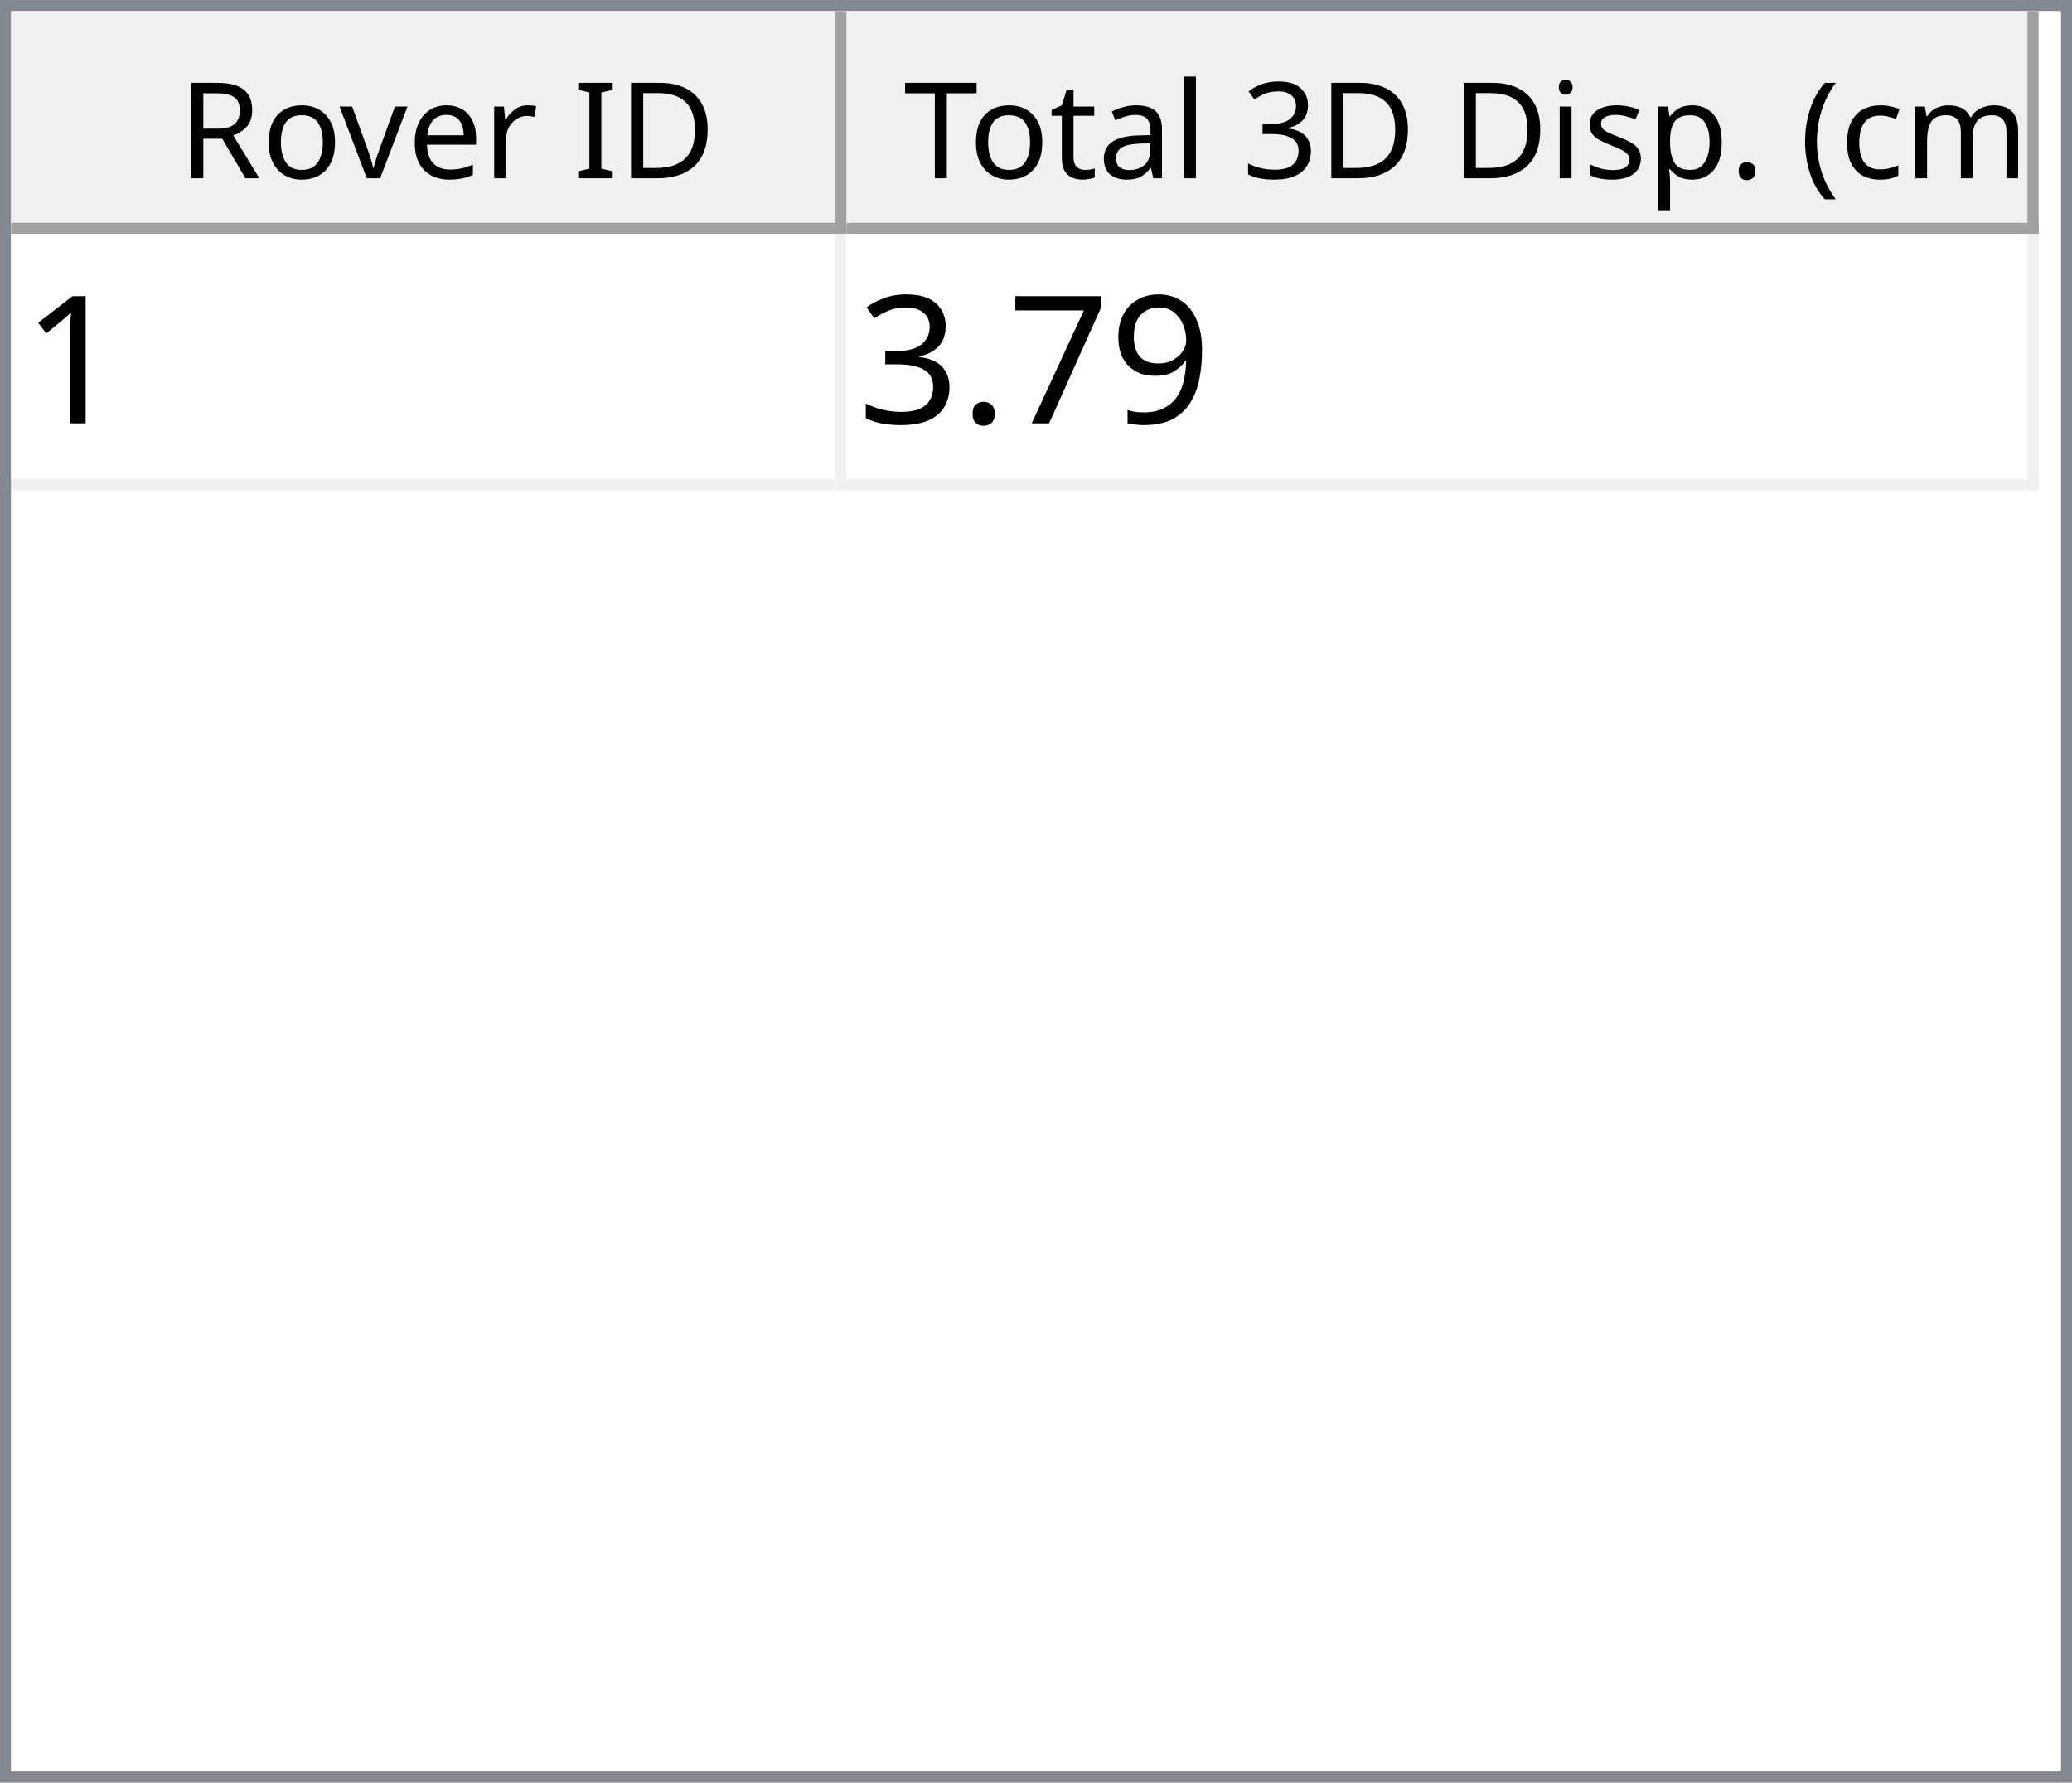
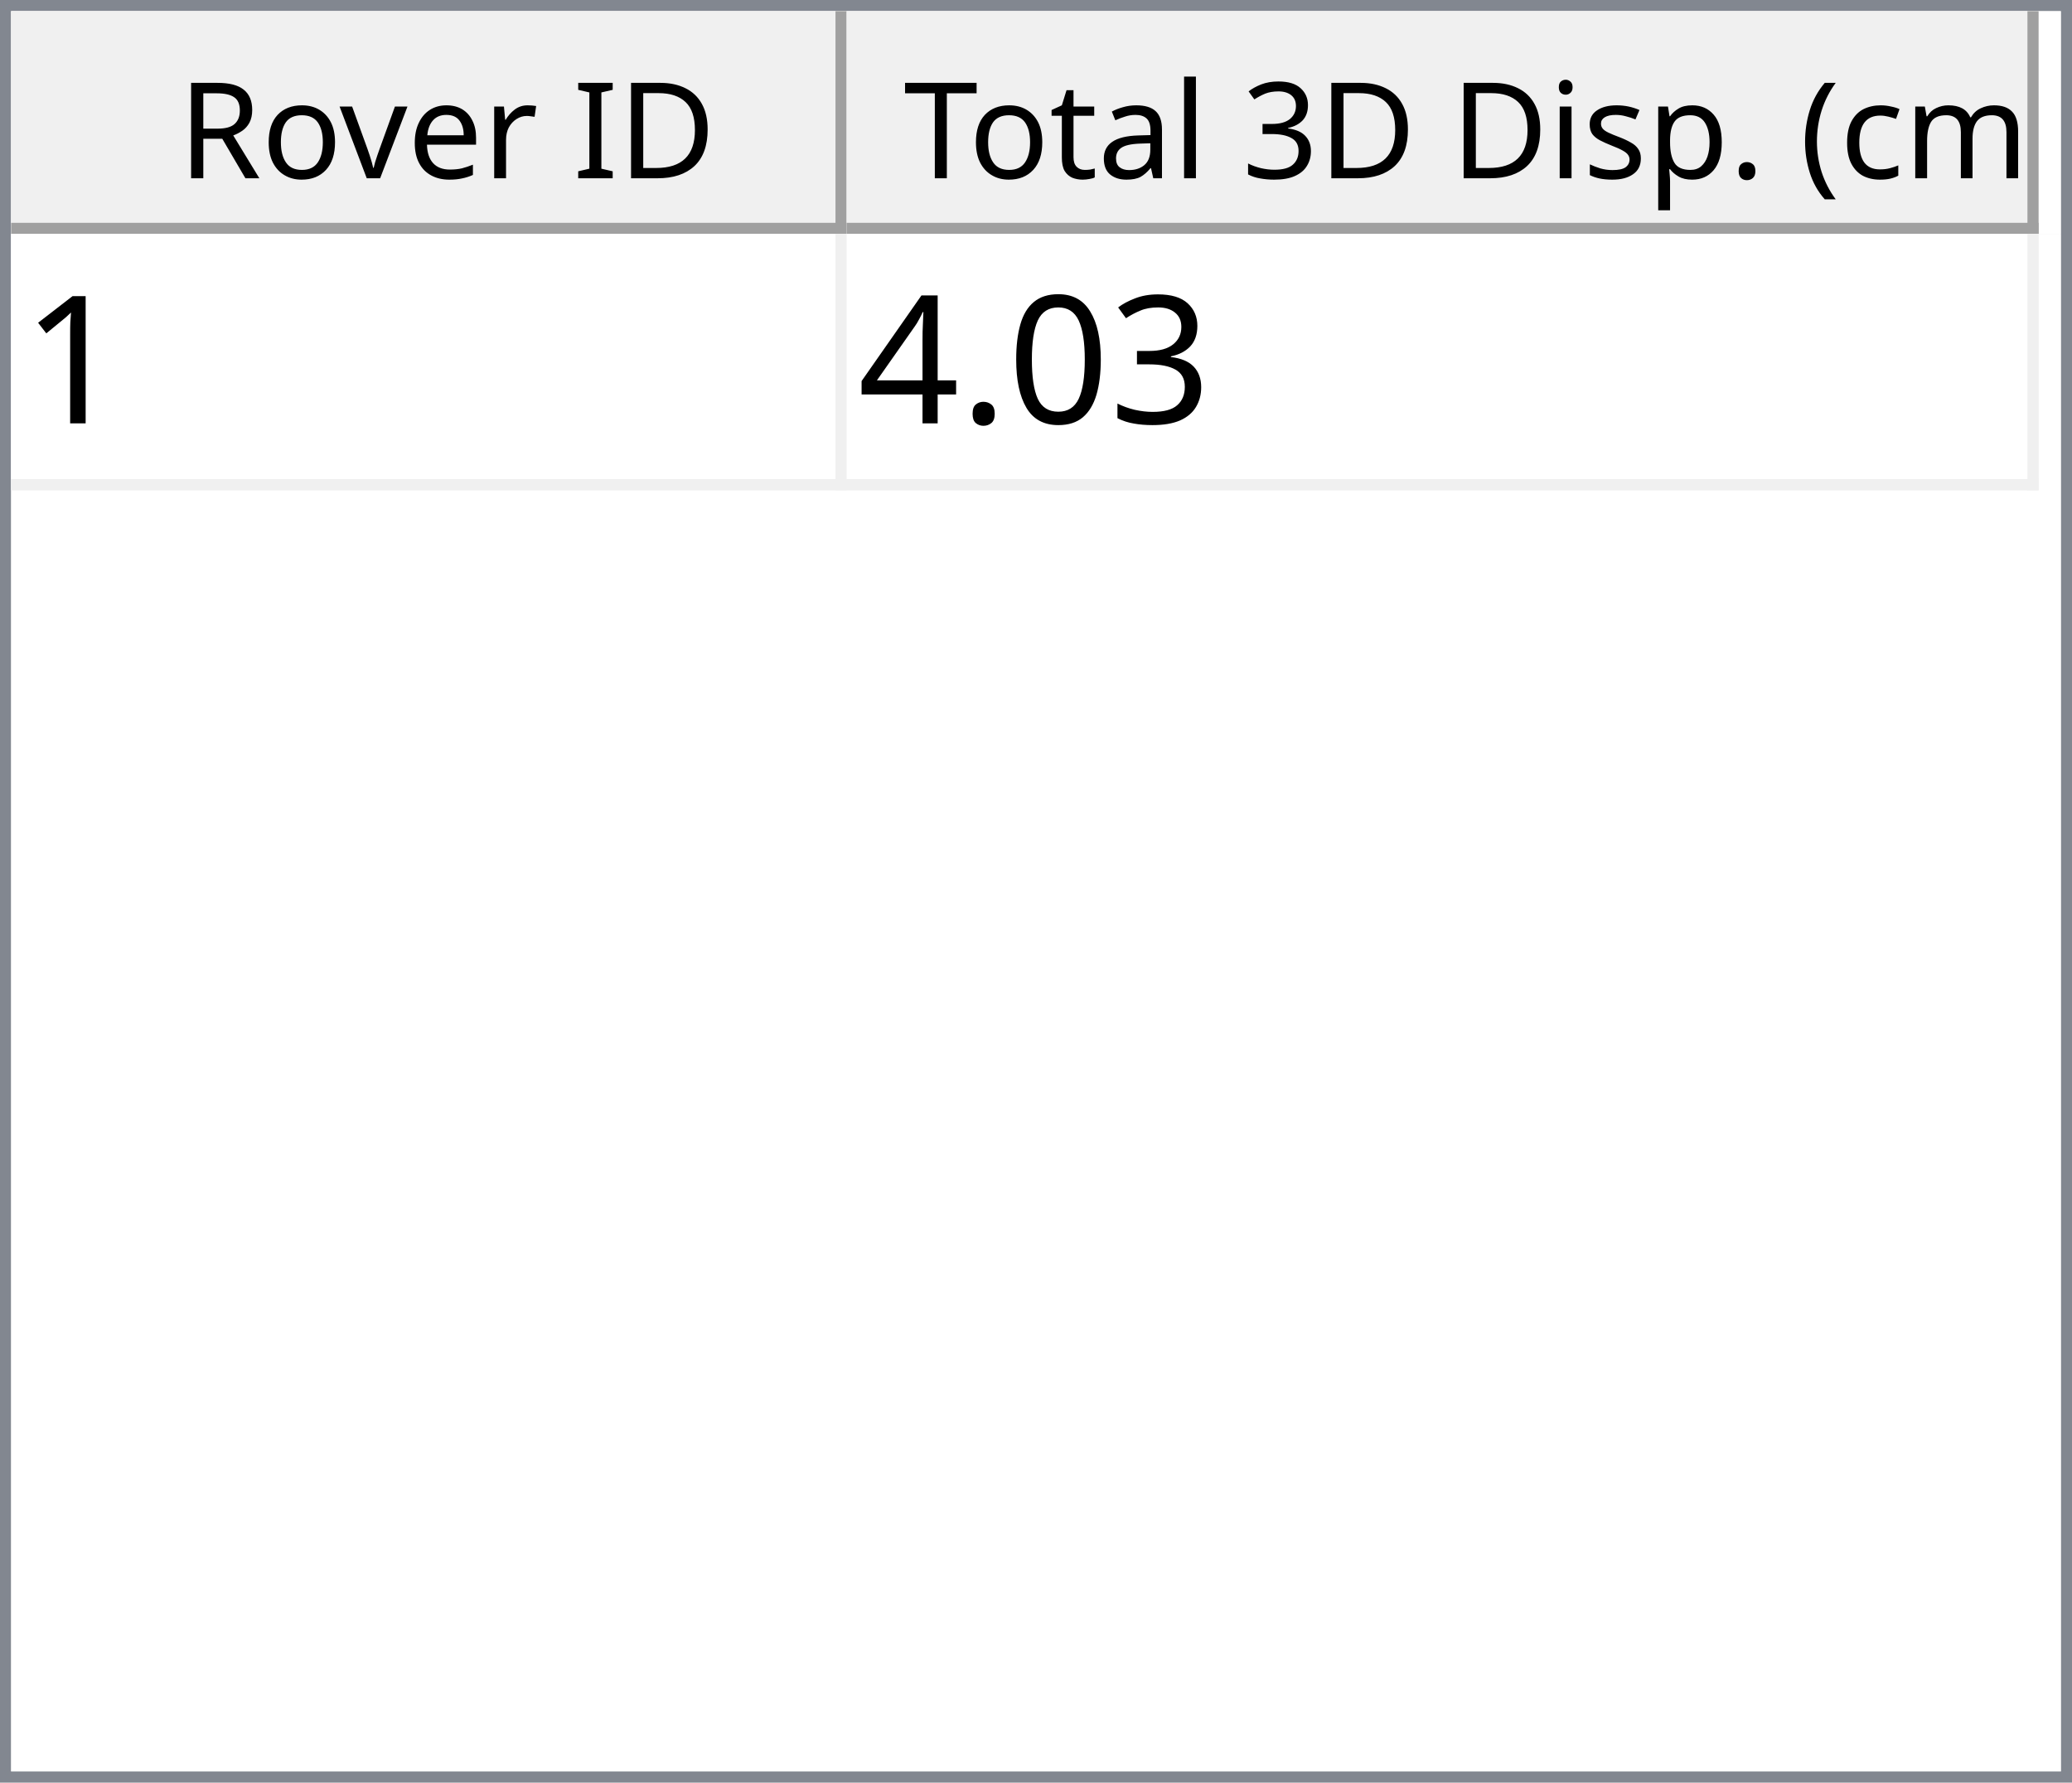
<svg xmlns="http://www.w3.org/2000/svg" style="fill-opacity:1; color-rendering:auto; color-interpolation:auto; text-rendering:auto; stroke:black; stroke-linecap:square; stroke-miterlimit:10; shape-rendering:auto; stroke-opacity:1; fill:black; stroke-dasharray:none; font-weight:normal; stroke-width:1; font-family:'Dialog'; font-style:normal; stroke-linejoin:miter; font-size:12px; stroke-dashoffset:0; image-rendering:auto;" width="186" height="160">
  <defs id="genericDefs" />
  <g>
    <defs id="defs1">
      <clipPath clipPathUnits="userSpaceOnUse" id="clipPath1">
        <path d="M0 0 L186 0 L186 160 L0 160 L0 0 Z" />
      </clipPath>
      <clipPath clipPathUnits="userSpaceOnUse" id="clipPath2">
        <path d="M0 0 L0 160 L186 160 L186 0 Z" />
      </clipPath>
      <clipPath clipPathUnits="userSpaceOnUse" id="clipPath3">
        <path d="M0 0 L0 20 L184 20 L184 0 Z" />
      </clipPath>
      <clipPath clipPathUnits="userSpaceOnUse" id="clipPath4">
        <path d="M0 0 L0 20 L75 20 L75 0 Z" />
      </clipPath>
      <clipPath clipPathUnits="userSpaceOnUse" id="clipPath5">
        <path d="M1 1 L1 19 L74 19 L74 1 Z" />
      </clipPath>
      <clipPath clipPathUnits="userSpaceOnUse" id="clipPath6">
        <path d="M0 0 L0 18 L73 18 L73 0 Z" />
      </clipPath>
      <clipPath clipPathUnits="userSpaceOnUse" id="clipPath7">
        <path d="M-0.5 -0.5 L-0.5 19.5 L74.5 19.5 L74.5 -0.5 Z" />
      </clipPath>
      <clipPath clipPathUnits="userSpaceOnUse" id="clipPath8">
        <path d="M0 0 L0 20 L107 20 L107 0 Z" />
      </clipPath>
      <clipPath clipPathUnits="userSpaceOnUse" id="clipPath9">
        <path d="M1 1 L1 19 L106 19 L106 1 Z" />
      </clipPath>
      <clipPath clipPathUnits="userSpaceOnUse" id="clipPath10">
        <path d="M0 0 L0 18 L105 18 L105 0 Z" />
      </clipPath>
      <clipPath clipPathUnits="userSpaceOnUse" id="clipPath11">
        <path d="M-0.5 -0.5 L-0.5 19.5 L106.5 19.5 L106.5 -0.5 Z" />
      </clipPath>
      <clipPath clipPathUnits="userSpaceOnUse" id="clipPath12">
        <path d="M0 0 L0 138 L184 138 L184 0 Z" />
      </clipPath>
      <clipPath clipPathUnits="userSpaceOnUse" id="clipPath13">
        <path d="M0 0 L0 23 L182 23 L182 0 Z" />
      </clipPath>
      <clipPath clipPathUnits="userSpaceOnUse" id="clipPath14">
        <path d="M-0.5 -0.5 L-0.5 22.5 L181.5 22.5 L181.5 -0.5 Z" />
      </clipPath>
      <clipPath clipPathUnits="userSpaceOnUse" id="clipPath15">
        <path d="M0 0 L0 22 L74 22 L74 0 Z" />
      </clipPath>
      <clipPath clipPathUnits="userSpaceOnUse" id="clipPath16">
        <path d="M0 0 L0 22 L106 22 L106 0 Z" />
      </clipPath>
      <font horiz-adv-x="64.551" id="font1">
        <font-face ascent="107.91" descent="25.098" units-per-em="100" style="font-style:normal; font-family:Segoe UI; font-weight:normal;" />
        <missing-glyph horiz-adv-x="64.551" d="M8.109 0 L8.109 68.266 L56.453 68.266 L56.453 0 L8.109 0 ZM15.328 7.234 L49.219 7.234 L49.219 61.031 L15.328 61.031 L15.328 7.234 Z" />
        <glyph unicode="D" horiz-adv-x="70.117" d="M9.188 0 L9.188 70.016 L28.516 70.016 Q65.531 70.016 65.531 35.891 Q65.531 19.672 55.25 9.836 Q44.969 0 27.734 0 L9.188 0 ZM17.391 62.594 L17.391 7.422 L27.828 7.422 Q41.609 7.422 49.273 14.797 Q56.938 22.172 56.938 35.688 Q56.938 62.594 28.328 62.594 L17.391 62.594 Z" />
        <glyph unicode="I" horiz-adv-x="26.611" d="M17.391 0 L9.188 0 L9.188 70.016 L17.391 70.016 L17.391 0 Z" />
        <glyph unicode=" " horiz-adv-x="27.393" d="" />
        <glyph unicode="r" horiz-adv-x="34.766" d="M34.188 41.891 Q32.078 43.5 28.125 43.5 Q23 43.5 19.555 38.672 Q16.109 33.844 16.109 25.484 L16.109 0 L8.109 0 L8.109 50 L16.109 50 L16.109 39.703 L16.312 39.703 Q18.016 44.969 21.531 47.922 Q25.047 50.875 29.391 50.875 Q32.516 50.875 34.188 50.203 L34.188 41.891 Z" />
        <glyph unicode="e" horiz-adv-x="52.295" d="M48.297 23 L12.984 23 Q13.188 14.656 17.484 10.109 Q21.781 5.562 29.297 5.562 Q37.75 5.562 44.828 11.141 L44.828 3.609 Q38.234 -1.172 27.391 -1.172 Q16.797 -1.172 10.742 5.641 Q4.688 12.453 4.688 24.812 Q4.688 36.469 11.305 43.82 Q17.922 51.172 27.734 51.172 Q37.547 51.172 42.922 44.828 Q48.297 38.484 48.297 27.203 L48.297 23 ZM40.094 29.781 Q40.047 36.719 36.75 40.578 Q33.453 44.438 27.594 44.438 Q21.922 44.438 17.969 40.383 Q14.016 36.328 13.094 29.781 L40.094 29.781 Z" />
        <glyph unicode="v" horiz-adv-x="47.9" d="M47.406 50 L27.484 0 L19.625 0 L0.688 50 L9.469 50 L22.172 13.672 Q23.578 9.672 23.922 6.688 L24.125 6.688 Q24.609 10.453 25.688 13.484 L38.969 50 L47.406 50 Z" />
        <glyph unicode="o" horiz-adv-x="58.594" d="M29 -1.172 Q17.922 -1.172 11.305 5.836 Q4.688 12.844 4.688 24.422 Q4.688 37.016 11.57 44.094 Q18.453 51.172 30.172 51.172 Q41.359 51.172 47.633 44.289 Q53.906 37.406 53.906 25.203 Q53.906 13.234 47.141 6.031 Q40.375 -1.172 29 -1.172 ZM29.594 44.438 Q21.875 44.438 17.383 39.188 Q12.891 33.938 12.891 24.703 Q12.891 15.828 17.43 10.695 Q21.969 5.562 29.594 5.562 Q37.359 5.562 41.531 10.594 Q45.703 15.625 45.703 24.906 Q45.703 34.281 41.531 39.359 Q37.359 44.438 29.594 44.438 Z" />
        <glyph unicode="R" horiz-adv-x="59.814" d="M59.375 0 L49.609 0 L37.891 19.625 Q36.281 22.359 34.766 24.289 Q33.25 26.219 31.664 27.438 Q30.078 28.656 28.25 29.219 Q26.422 29.781 24.125 29.781 L17.391 29.781 L17.391 0 L9.188 0 L9.188 70.016 L30.078 70.016 Q34.672 70.016 38.555 68.867 Q42.438 67.719 45.289 65.375 Q48.141 63.031 49.758 59.547 Q51.375 56.062 51.375 51.375 Q51.375 47.703 50.273 44.656 Q49.172 41.609 47.148 39.211 Q45.125 36.812 42.266 35.133 Q39.406 33.453 35.844 32.516 L35.844 32.328 Q37.594 31.547 38.891 30.547 Q40.188 29.547 41.359 28.18 Q42.531 26.812 43.68 25.078 Q44.828 23.344 46.234 21.047 L59.375 0 ZM17.391 62.594 L17.391 37.203 L28.516 37.203 Q31.594 37.203 34.203 38.133 Q36.812 39.062 38.719 40.797 Q40.625 42.531 41.703 45.047 Q42.781 47.562 42.781 50.688 Q42.781 56.297 39.141 59.445 Q35.5 62.594 28.609 62.594 L17.391 62.594 Z" />
        <glyph unicode=")" horiz-adv-x="30.176" d="M8.297 -15.922 L1.172 -15.922 Q16.406 2.344 16.406 26.812 Q16.406 51.469 1.078 70.016 L8.297 70.016 Q23.531 52.156 23.531 26.703 Q23.531 1.375 8.297 -15.922 Z" />
        <glyph unicode="m" horiz-adv-x="86.133" d="M79.109 0 L71.094 0 L71.094 28.719 Q71.094 37.016 68.531 40.727 Q65.969 44.438 59.906 44.438 Q54.781 44.438 51.195 39.75 Q47.609 35.062 47.609 28.516 L47.609 0 L39.594 0 L39.594 29.688 Q39.594 44.438 28.219 44.438 Q22.953 44.438 19.531 40.016 Q16.109 35.594 16.109 28.516 L16.109 0 L8.109 0 L8.109 50 L16.109 50 L16.109 42.094 L16.312 42.094 Q21.625 51.172 31.844 51.172 Q36.969 51.172 40.773 48.312 Q44.578 45.453 46 40.828 Q51.562 51.172 62.594 51.172 Q79.109 51.172 79.109 30.812 L79.109 0 Z" />
        <glyph unicode="c" horiz-adv-x="46.191" d="M42.188 2.297 Q36.422 -1.172 28.516 -1.172 Q17.828 -1.172 11.258 5.789 Q4.688 12.75 4.688 23.828 Q4.688 36.188 11.766 43.68 Q18.844 51.172 30.672 51.172 Q37.25 51.172 42.281 48.734 L42.281 40.531 Q36.719 44.438 30.375 44.438 Q22.703 44.438 17.797 38.945 Q12.891 33.453 12.891 24.516 Q12.891 15.719 17.508 10.641 Q22.125 5.562 29.891 5.562 Q36.422 5.562 42.188 9.906 L42.188 2.297 Z" />
        <glyph unicode="(" horiz-adv-x="30.176" d="M29.109 -15.922 L21.969 -15.922 Q6.844 1.375 6.844 26.703 Q6.844 52.156 21.969 70.016 L29.203 70.016 Q13.875 51.469 13.875 26.812 Q13.875 2.344 29.109 -15.922 Z" />
        <glyph unicode="." horiz-adv-x="21.68" d="M10.891 -1.078 Q8.641 -1.078 7.055 0.539 Q5.469 2.156 5.469 4.391 Q5.469 6.641 7.055 8.273 Q8.641 9.906 10.891 9.906 Q13.188 9.906 14.797 8.273 Q16.406 6.641 16.406 4.391 Q16.406 2.156 14.797 0.539 Q13.188 -1.078 10.891 -1.078 Z" />
        <glyph unicode="p" horiz-adv-x="58.789" d="M16.312 7.234 L16.109 7.234 L16.109 -23 L8.109 -23 L8.109 50 L16.109 50 L16.109 41.219 L16.312 41.219 Q22.219 51.172 33.594 51.172 Q43.266 51.172 48.688 44.461 Q54.109 37.75 54.109 26.469 Q54.109 13.922 48 6.375 Q41.891 -1.172 31.297 -1.172 Q21.578 -1.172 16.312 7.234 ZM16.109 27.391 L16.109 20.406 Q16.109 14.203 20.141 9.883 Q24.172 5.562 30.375 5.562 Q37.641 5.562 41.773 11.133 Q45.906 16.703 45.906 26.609 Q45.906 34.969 42.047 39.703 Q38.188 44.438 31.594 44.438 Q24.609 44.438 20.359 39.578 Q16.109 34.719 16.109 27.391 Z" />
        <glyph unicode="s" horiz-adv-x="42.432" d="M5.078 1.812 L5.078 10.406 Q11.625 5.562 19.484 5.562 Q30.031 5.562 30.031 12.594 Q30.031 14.594 29.125 15.992 Q28.219 17.391 26.68 18.461 Q25.141 19.531 23.07 20.383 Q21 21.234 18.609 22.172 Q15.281 23.484 12.766 24.828 Q10.25 26.172 8.57 27.859 Q6.891 29.547 6.031 31.695 Q5.172 33.844 5.172 36.719 Q5.172 40.234 6.789 42.945 Q8.406 45.656 11.086 47.484 Q13.766 49.312 17.211 50.242 Q20.656 51.172 24.312 51.172 Q30.812 51.172 35.938 48.922 L35.938 40.828 Q30.422 44.438 23.25 44.438 Q21 44.438 19.195 43.922 Q17.391 43.406 16.094 42.477 Q14.797 41.547 14.086 40.258 Q13.375 38.969 13.375 37.406 Q13.375 35.453 14.086 34.133 Q14.797 32.812 16.164 31.789 Q17.531 30.766 19.484 29.938 Q21.438 29.109 23.922 28.125 Q27.25 26.859 29.883 25.516 Q32.516 24.172 34.375 22.484 Q36.234 20.797 37.234 18.602 Q38.234 16.406 38.234 13.375 Q38.234 9.672 36.602 6.938 Q34.969 4.203 32.234 2.398 Q29.5 0.594 25.93 -0.289 Q22.359 -1.172 18.453 -1.172 Q10.75 -1.172 5.078 1.812 Z" />
        <glyph unicode="i" horiz-adv-x="24.219" d="M12.203 62.703 Q10.062 62.703 8.547 64.164 Q7.031 65.625 7.031 67.875 Q7.031 70.125 8.547 71.609 Q10.062 73.094 12.203 73.094 Q14.406 73.094 15.945 71.609 Q17.484 70.125 17.484 67.875 Q17.484 65.719 15.945 64.211 Q14.406 62.703 12.203 62.703 ZM16.109 0 L8.109 0 L8.109 50 L16.109 50 L16.109 0 Z" />
        <glyph unicode="3" horiz-adv-x="53.906" d="M46.531 19.828 Q46.531 15.094 44.75 11.211 Q42.969 7.328 39.719 4.57 Q36.469 1.812 31.93 0.297 Q27.391 -1.219 21.922 -1.219 Q11.922 -1.219 6 2.594 L6 11.188 Q13.094 5.609 22.219 5.609 Q25.875 5.609 28.828 6.539 Q31.781 7.469 33.906 9.227 Q36.031 10.984 37.18 13.477 Q38.328 15.969 38.328 19.094 Q38.328 32.812 18.797 32.812 L12.984 32.812 L12.984 39.594 L18.5 39.594 Q35.797 39.594 35.797 52.484 Q35.797 64.406 22.609 64.406 Q15.188 64.406 8.688 59.422 L8.688 67.188 Q15.375 71.188 24.609 71.188 Q29 71.188 32.57 69.969 Q36.141 68.75 38.68 66.555 Q41.219 64.359 42.609 61.281 Q44 58.203 44 54.5 Q44 40.672 30.031 36.719 L30.031 36.531 Q33.594 36.141 36.625 34.797 Q39.656 33.453 41.852 31.305 Q44.047 29.156 45.289 26.25 Q46.531 23.344 46.531 19.828 Z" />
        <glyph unicode="l" horiz-adv-x="24.219" d="M16.109 0 L8.109 0 L8.109 74.031 L16.109 74.031 L16.109 0 Z" />
        <glyph unicode="a" horiz-adv-x="50.879" d="M43.891 0 L35.891 0 L35.891 7.812 L35.688 7.812 Q30.469 -1.172 20.312 -1.172 Q12.844 -1.172 8.617 2.781 Q4.391 6.734 4.391 13.281 Q4.391 27.297 20.906 29.594 L35.891 31.688 Q35.891 44.438 25.594 44.438 Q16.547 44.438 9.281 38.281 L9.281 46.484 Q16.656 51.172 26.266 51.172 Q43.891 51.172 43.891 32.516 L43.891 0 ZM35.891 25.297 L23.828 23.641 Q18.266 22.859 15.43 20.875 Q12.594 18.891 12.594 13.875 Q12.594 10.203 15.211 7.883 Q17.828 5.562 22.172 5.562 Q28.125 5.562 32.008 9.742 Q35.891 13.922 35.891 20.312 L35.891 25.297 Z" />
        <glyph unicode="t" horiz-adv-x="33.887" d="M31.297 0.484 Q28.469 -1.078 23.828 -1.078 Q10.688 -1.078 10.688 13.578 L10.688 43.172 L2.094 43.172 L2.094 50 L10.688 50 L10.688 62.203 L18.703 64.797 L18.703 50 L31.297 50 L31.297 43.172 L18.703 43.172 L18.703 14.984 Q18.703 9.969 20.414 7.82 Q22.125 5.672 26.078 5.672 Q29.109 5.672 31.297 7.328 L31.297 0.484 Z" />
        <glyph unicode="T" horiz-adv-x="52.393" d="M50.594 62.594 L30.375 62.594 L30.375 0 L22.172 0 L22.172 62.594 L2 62.594 L2 70.016 L50.594 70.016 L50.594 62.594 Z" />
      </font>
      <font horiz-adv-x="75.0" id="font2">
        <font-face ascent="100.537" descent="21.973" units-per-em="100" style="font-style:normal; font-family:sans-serif; font-weight:normal;" />
        <missing-glyph horiz-adv-x="75.0" d="M12.5 0 L12.5 62.5 L62.5 62.5 L62.5 0 L12.5 0 ZM14.062 1.562 L60.938 1.562 L60.938 60.938 L14.062 60.938 L14.062 1.562 Z" />
        <glyph unicode="1" horiz-adv-x="55.615" d="M37.25 0 L28.469 0 L28.469 56 Q25.297 52.984 20.141 49.953 Q14.984 46.922 10.891 45.406 L10.891 53.906 Q18.266 57.375 23.781 62.305 Q29.297 67.234 31.594 71.875 L37.25 71.875 L37.25 0 Z" />
-         <glyph unicode="9" horiz-adv-x="55.615" d="M5.469 16.547 L13.922 17.328 Q14.984 11.375 18.016 8.688 Q21.047 6 25.781 6 Q29.828 6 32.883 7.859 Q35.938 9.719 37.891 12.82 Q39.844 15.922 41.164 21.195 Q42.484 26.469 42.484 31.938 Q42.484 32.516 42.438 33.688 Q39.797 29.5 35.234 26.883 Q30.672 24.266 25.344 24.266 Q16.453 24.266 10.305 30.711 Q4.156 37.156 4.156 47.703 Q4.156 58.594 10.578 65.234 Q17 71.875 26.656 71.875 Q33.641 71.875 39.43 68.117 Q45.219 64.359 48.219 57.398 Q51.219 50.438 51.219 37.25 Q51.219 23.531 48.242 15.406 Q45.266 7.281 39.383 3.031 Q33.5 -1.219 25.594 -1.219 Q17.188 -1.219 11.867 3.445 Q6.547 8.109 5.469 16.547 ZM41.453 48.141 Q41.453 55.719 37.43 60.156 Q33.406 64.594 27.734 64.594 Q21.875 64.594 17.531 59.812 Q13.188 55.031 13.188 47.406 Q13.188 40.578 17.312 36.305 Q21.438 32.031 27.484 32.031 Q33.594 32.031 37.523 36.305 Q41.453 40.578 41.453 48.141 Z" />
-         <glyph unicode="7" horiz-adv-x="55.615" d="M4.734 62.203 L4.734 70.656 L51.078 70.656 L51.078 63.812 Q44.234 56.547 37.523 44.484 Q30.812 32.422 27.156 19.672 Q24.516 10.688 23.781 0 L14.75 0 Q14.891 8.453 18.062 20.414 Q21.234 32.375 27.172 43.484 Q33.109 54.594 39.797 62.203 L4.734 62.203 Z" />
+         <glyph unicode="3" horiz-adv-x="55.615" d="M4.203 18.891 L12.984 20.062 Q14.5 12.594 18.141 9.297 Q21.781 6 27 6 Q33.203 6 37.477 10.297 Q41.75 14.594 41.75 20.953 Q41.75 27 37.797 30.93 Q33.844 34.859 27.734 34.859 Q25.25 34.859 21.531 33.891 L22.516 41.609 Q23.391 41.5 23.922 41.5 Q29.547 41.5 34.039 44.43 Q38.531 47.359 38.531 53.469 Q38.531 58.297 35.258 61.477 Q31.984 64.656 26.812 64.656 Q21.688 64.656 18.266 61.43 Q14.844 58.203 13.875 51.766 L5.078 53.328 Q6.688 62.156 12.398 67.016 Q18.109 71.875 26.609 71.875 Q32.469 71.875 37.398 69.359 Q42.328 66.844 44.945 62.5 Q47.562 58.156 47.562 53.266 Q47.562 48.641 45.07 44.828 Q42.578 41.016 37.703 38.766 Q44.047 37.312 47.562 32.695 Q51.078 28.078 51.078 21.141 Q51.078 11.766 44.242 5.25 Q37.406 -1.266 26.953 -1.266 Q17.531 -1.266 11.305 4.352 Q5.078 9.969 4.203 18.891 Z" />
+         <glyph unicode="0" horiz-adv-x="55.615" d="M4.156 35.297 Q4.156 48 6.766 55.742 Q9.375 63.484 14.523 67.68 Q19.672 71.875 27.484 71.875 Q33.25 71.875 37.594 69.555 Q41.938 67.234 44.773 62.867 Q47.609 58.5 49.219 52.227 Q50.828 45.953 50.828 35.297 Q50.828 22.703 48.242 14.969 Q45.656 7.234 40.508 3.008 Q35.359 -1.219 27.484 -1.219 Q17.141 -1.219 11.234 6.203 Q4.156 15.141 4.156 35.297 ZM13.188 35.297 Q13.188 17.672 17.312 11.836 Q21.438 6 27.484 6 Q33.547 6 37.672 11.859 Q41.797 17.719 41.797 35.297 Q41.797 52.984 37.672 58.789 Q33.547 64.594 27.391 64.594 Q21.344 64.594 17.719 59.469 Q13.188 52.938 13.188 35.297 Z" />
        <glyph unicode="." horiz-adv-x="27.783" d="M9.078 0 L9.078 10.016 L19.094 10.016 L19.094 0 L9.078 0 Z" />
-         <glyph unicode="3" horiz-adv-x="55.615" d="M4.203 18.891 L12.984 20.062 Q14.5 12.594 18.141 9.297 Q21.781 6 27 6 Q33.203 6 37.477 10.297 Q41.75 14.594 41.75 20.953 Q41.75 27 37.797 30.93 Q33.844 34.859 27.734 34.859 Q25.25 34.859 21.531 33.891 L22.516 41.609 Q23.391 41.5 23.922 41.5 Q29.547 41.5 34.039 44.43 Q38.531 47.359 38.531 53.469 Q38.531 58.297 35.258 61.477 Q31.984 64.656 26.812 64.656 Q21.688 64.656 18.266 61.43 Q14.844 58.203 13.875 51.766 L5.078 53.328 Q6.688 62.156 12.398 67.016 Q18.109 71.875 26.609 71.875 Q32.469 71.875 37.398 69.359 Q42.328 66.844 44.945 62.5 Q47.562 58.156 47.562 53.266 Q47.562 48.641 45.07 44.828 Q42.578 41.016 37.703 38.766 Q44.047 37.312 47.562 32.695 Q51.078 28.078 51.078 21.141 Q51.078 11.766 44.242 5.25 Q37.406 -1.266 26.953 -1.266 Q17.531 -1.266 11.305 4.352 Q5.078 9.969 4.203 18.891 Z" />
+         <glyph unicode="4" horiz-adv-x="55.615" d="M32.328 0 L32.328 17.141 L1.266 17.141 L1.266 25.203 L33.938 71.578 L41.109 71.578 L41.109 25.203 L50.781 25.203 L50.781 17.141 L41.109 17.141 L41.109 0 L32.328 0 ZM32.328 25.203 L32.328 57.469 L9.906 25.203 L32.328 25.203 Z" />
      </font>
    </defs>
    <g style="fill:white; stroke:white;">
      <rect x="0" y="0" width="186" style="clip-path:url(#clipPath1); stroke:none;" height="160" />
    </g>
    <g style="fill:white; text-rendering:optimizeSpeed; color-rendering:optimizeSpeed; image-rendering:optimizeSpeed; shape-rendering:crispEdges; stroke:white; color-interpolation:sRGB;">
      <rect x="0" width="186" height="160" y="0" style="stroke:none;" />
      <path style="stroke:none;" d="M0 160 L186 160 L186 0 L0 0 Z" />
    </g>
    <g style="fill:rgb(240,240,240); font-family:'Segoe UI'; stroke:rgb(240,240,240);">
      <rect x="0" y="0" width="186" style="clip-path:url(#clipPath2); stroke:none;" height="160" />
    </g>
    <g style="fill:rgb(130,135,144); font-family:'Segoe UI'; stroke:rgb(130,135,144);">
      <path d="M0 0 L186 0 L186 160 L0 160 L0 0 ZM1 1 L185 1 L185 159 L1 159 L1 1 Z" style="fill-rule:evenodd; clip-path:url(#clipPath2); stroke:none;" />
    </g>
    <g style="fill:white; font-family:'Segoe UI'; stroke:white;" transform="translate(1,1)">
      <rect x="0" y="0" width="184" style="clip-path:url(#clipPath3); stroke:none;" height="20" />
    </g>
    <g style="fill:rgb(240,240,240); font-family:'Segoe UI'; stroke:rgb(240,240,240);" transform="translate(1,1)">
      <rect x="0" y="0" width="75" style="clip-path:url(#clipPath4); stroke:none;" height="20" />
    </g>
    <g style="font-family:'Segoe UI';" transform="translate(2,2)">
      <text x="14" xml:space="preserve" y="14" style="clip-path:url(#clipPath6); stroke:none;">Rover ID</text>
    </g>
    <g style="fill:rgb(160,160,160); font-family:'Segoe UI'; stroke:rgb(160,160,160); stroke-linejoin:bevel;" transform="translate(1.5,1.5)">
      <line x1="74" x2="74" y1="0" style="fill:none; clip-path:url(#clipPath7);" y2="19" />
    </g>
    <g style="fill:rgb(160,160,160); font-family:'Segoe UI'; stroke:rgb(160,160,160); stroke-linejoin:bevel;" transform="matrix(1,0,0,1,1,1) translate(0.5,0.5)">
      <line x1="0" x2="74" y1="19" style="fill:none; clip-path:url(#clipPath7);" y2="19" />
    </g>
    <g style="fill:rgb(240,240,240); font-family:'Segoe UI'; stroke:rgb(240,240,240);" transform="translate(76,1)">
      <rect x="0" y="0" width="107" style="clip-path:url(#clipPath8); stroke:none;" height="20" />
    </g>
    <g style="font-family:'Segoe UI';" transform="translate(77,2)">
      <text x="1" xml:space="preserve" y="14" style="clip-path:url(#clipPath10); stroke:none;"> Total 3D Disp. (cm)</text>
    </g>
    <g style="fill:rgb(160,160,160); font-family:'Segoe UI'; stroke:rgb(160,160,160); stroke-linejoin:bevel;" transform="translate(76.5,1.5)">
      <line x1="106" x2="106" y1="0" style="fill:none; clip-path:url(#clipPath11);" y2="19" />
    </g>
    <g style="fill:rgb(160,160,160); font-family:'Segoe UI'; stroke:rgb(160,160,160); stroke-linejoin:bevel;" transform="matrix(1,0,0,1,76,1) translate(0.5,0.5)">
      <line x1="0" x2="106" y1="19" style="fill:none; clip-path:url(#clipPath11);" y2="19" />
    </g>
    <g style="fill:white; font-family:'Segoe UI'; stroke:white;" transform="translate(1,21)">
      <rect x="0" y="0" width="184" style="clip-path:url(#clipPath12); stroke:none;" height="138" />
    </g>
    <g style="fill:rgb(240,240,240); font-size:16px; font-family:sans-serif; stroke:rgb(240,240,240);" transform="translate(1,21)">
      <rect x="0" y="0" width="182" style="clip-path:url(#clipPath13); stroke:none;" height="23" />
      <line transform="translate(0.5,0.5)" x1="0" x2="181" y1="22" style="clip-path:url(#clipPath14); fill:none; stroke-linejoin:bevel;" y2="22" />
    </g>
    <g transform="matrix(1,0,0,1,1,21) translate(0.5,0.5)" style="fill:rgb(240,240,240); font-size:16px; font-family:sans-serif; stroke:rgb(240,240,240); stroke-linejoin:bevel;">
      <line x1="74" x2="74" y1="0" style="fill:none; clip-path:url(#clipPath14);" y2="22" />
    </g>
    <g transform="matrix(1,0,0,1,1,21) translate(0.5,0.5)" style="fill:rgb(240,240,240); font-size:16px; font-family:sans-serif; stroke:rgb(240,240,240); stroke-linejoin:bevel;">
      <line x1="181" x2="181" y1="0" style="fill:none; clip-path:url(#clipPath14);" y2="22" />
    </g>
    <g style="fill:white; font-size:16px; font-family:sans-serif; stroke:white;" transform="matrix(1,0,0,1,1,21)">
      <rect x="0" y="0" width="74" style="clip-path:url(#clipPath15); stroke:none;" height="22" />
      <text x="1" y="17" style="fill:black; clip-path:url(#clipPath15); stroke:none;" xml:space="preserve">1</text>
    </g>
    <g style="fill:white; font-size:16px; font-family:sans-serif; stroke:white;" transform="matrix(1,0,0,1,1,21) translate(75,0)">
      <rect x="0" y="0" width="106" style="clip-path:url(#clipPath16); stroke:none;" height="22" />
-       <text x="1" y="17" style="fill:black; clip-path:url(#clipPath16); stroke:none;" xml:space="preserve">3.79</text>
+       <text x="1" y="17" style="fill:black; clip-path:url(#clipPath16); stroke:none;" xml:space="preserve">4.03</text>
    </g>
  </g>
</svg>
